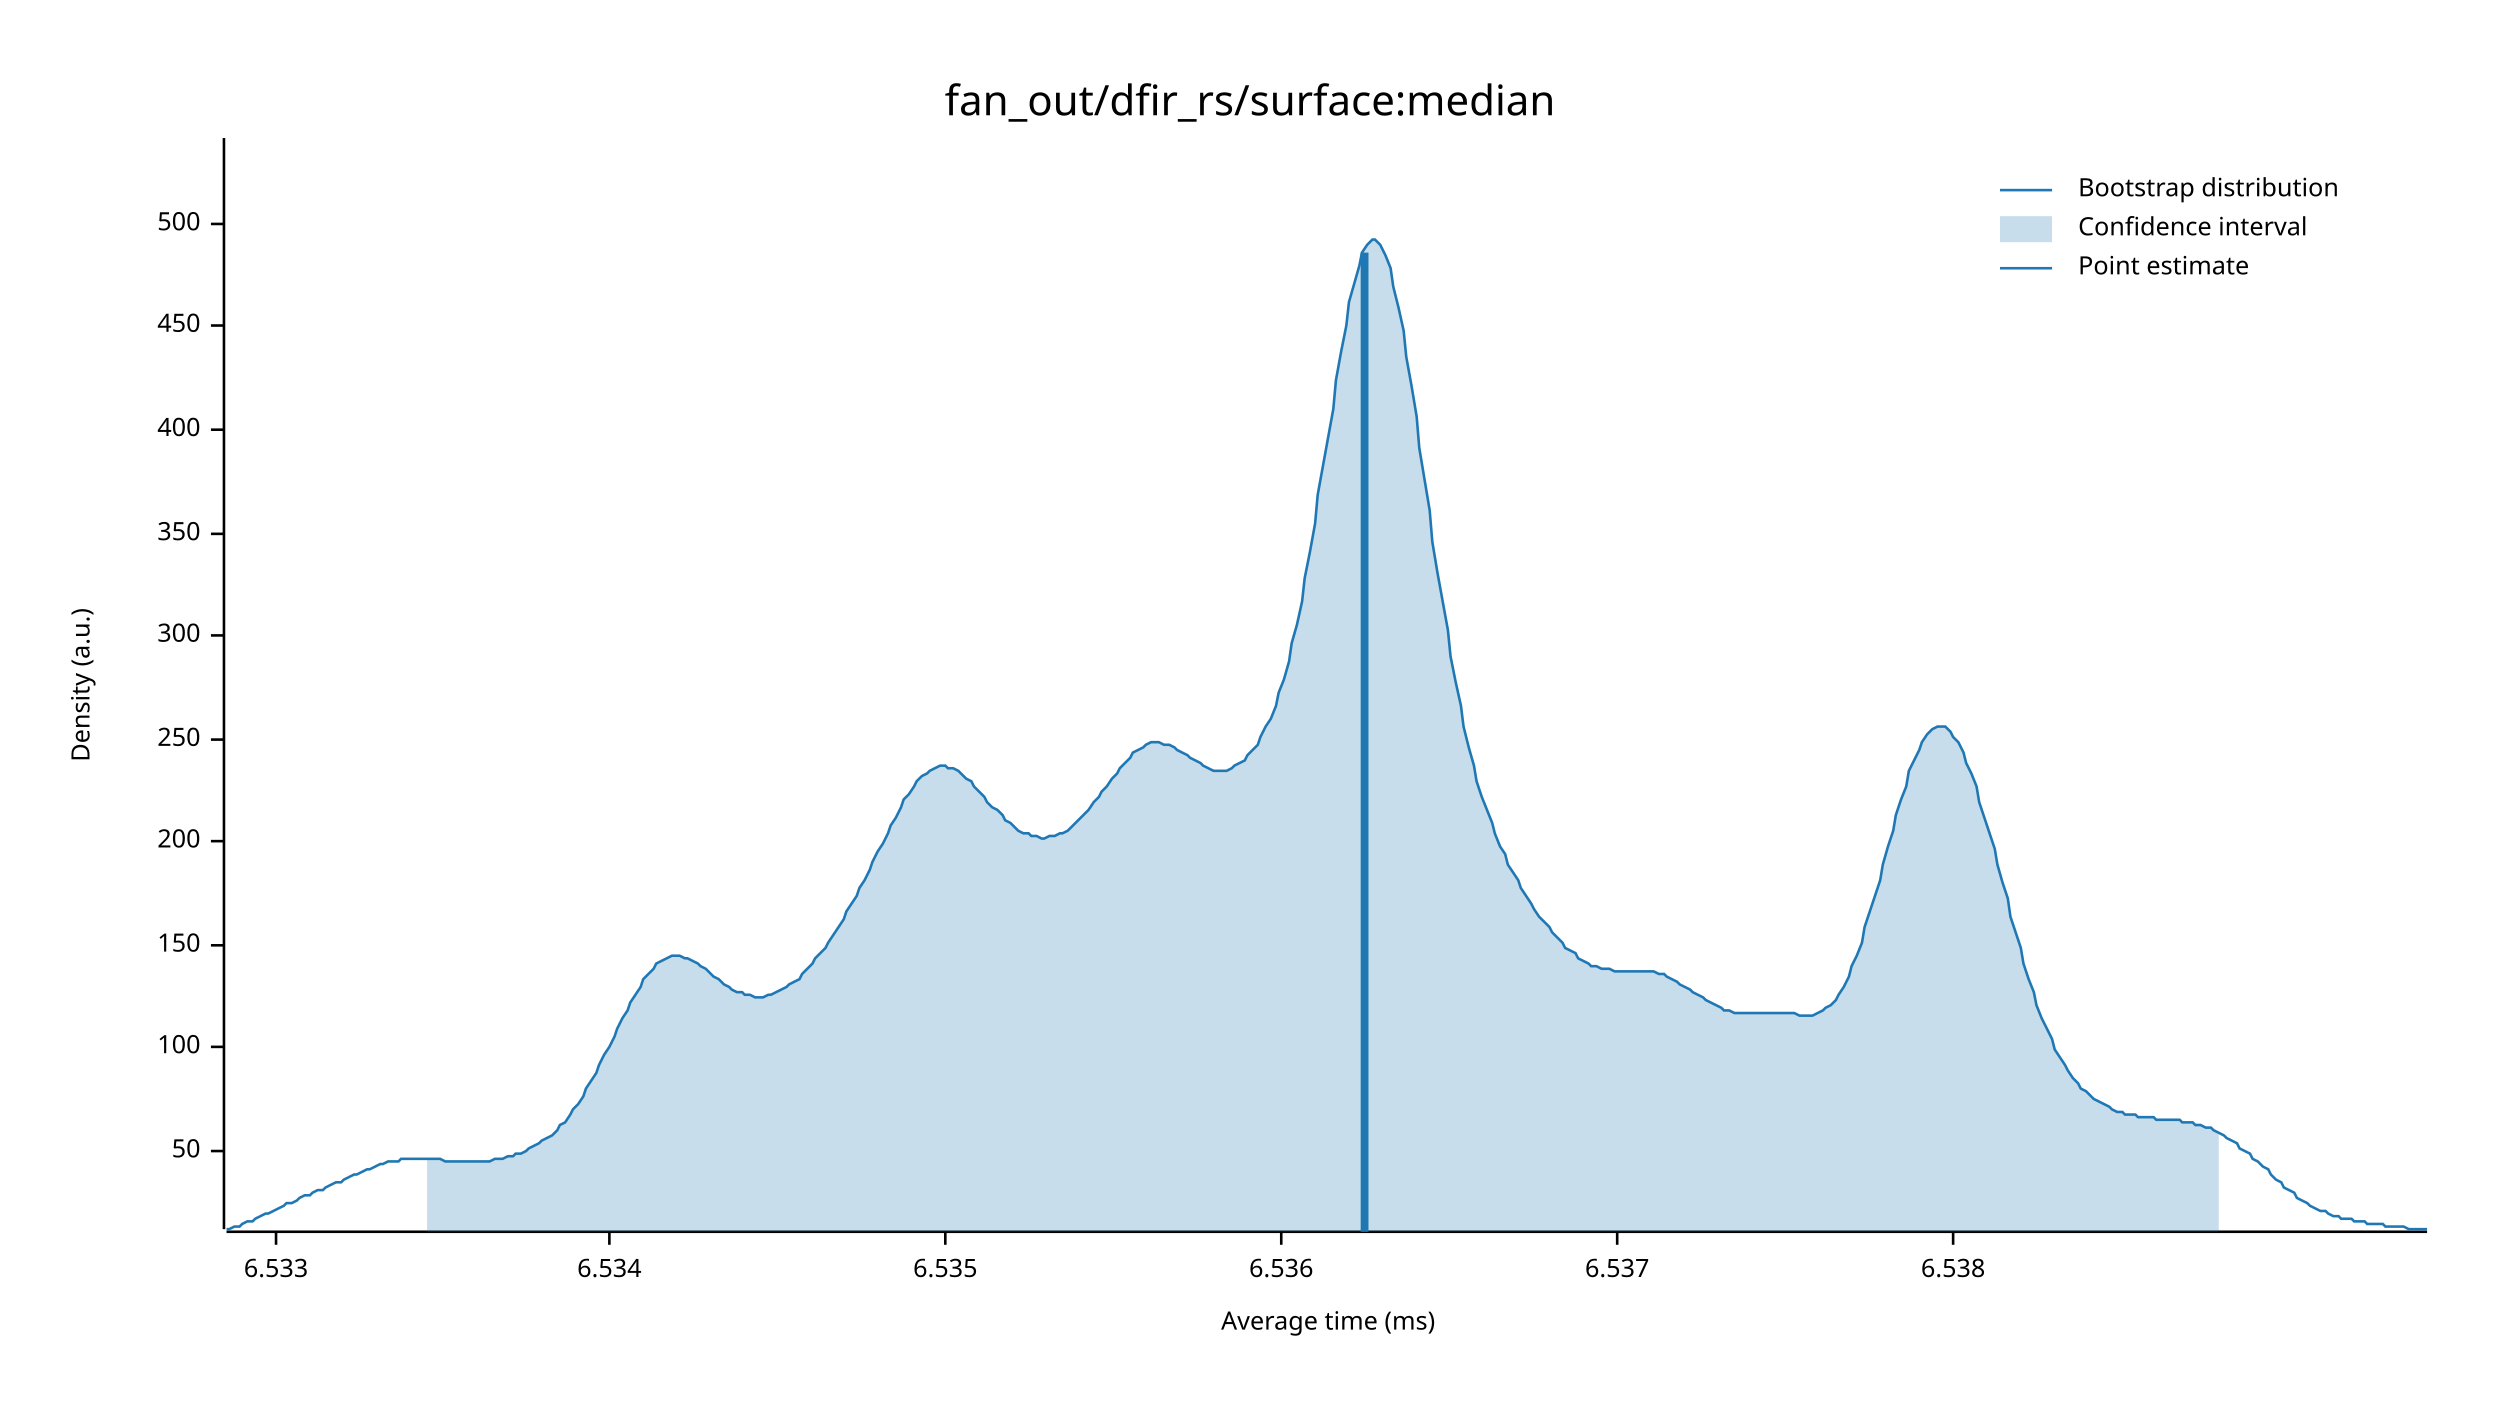
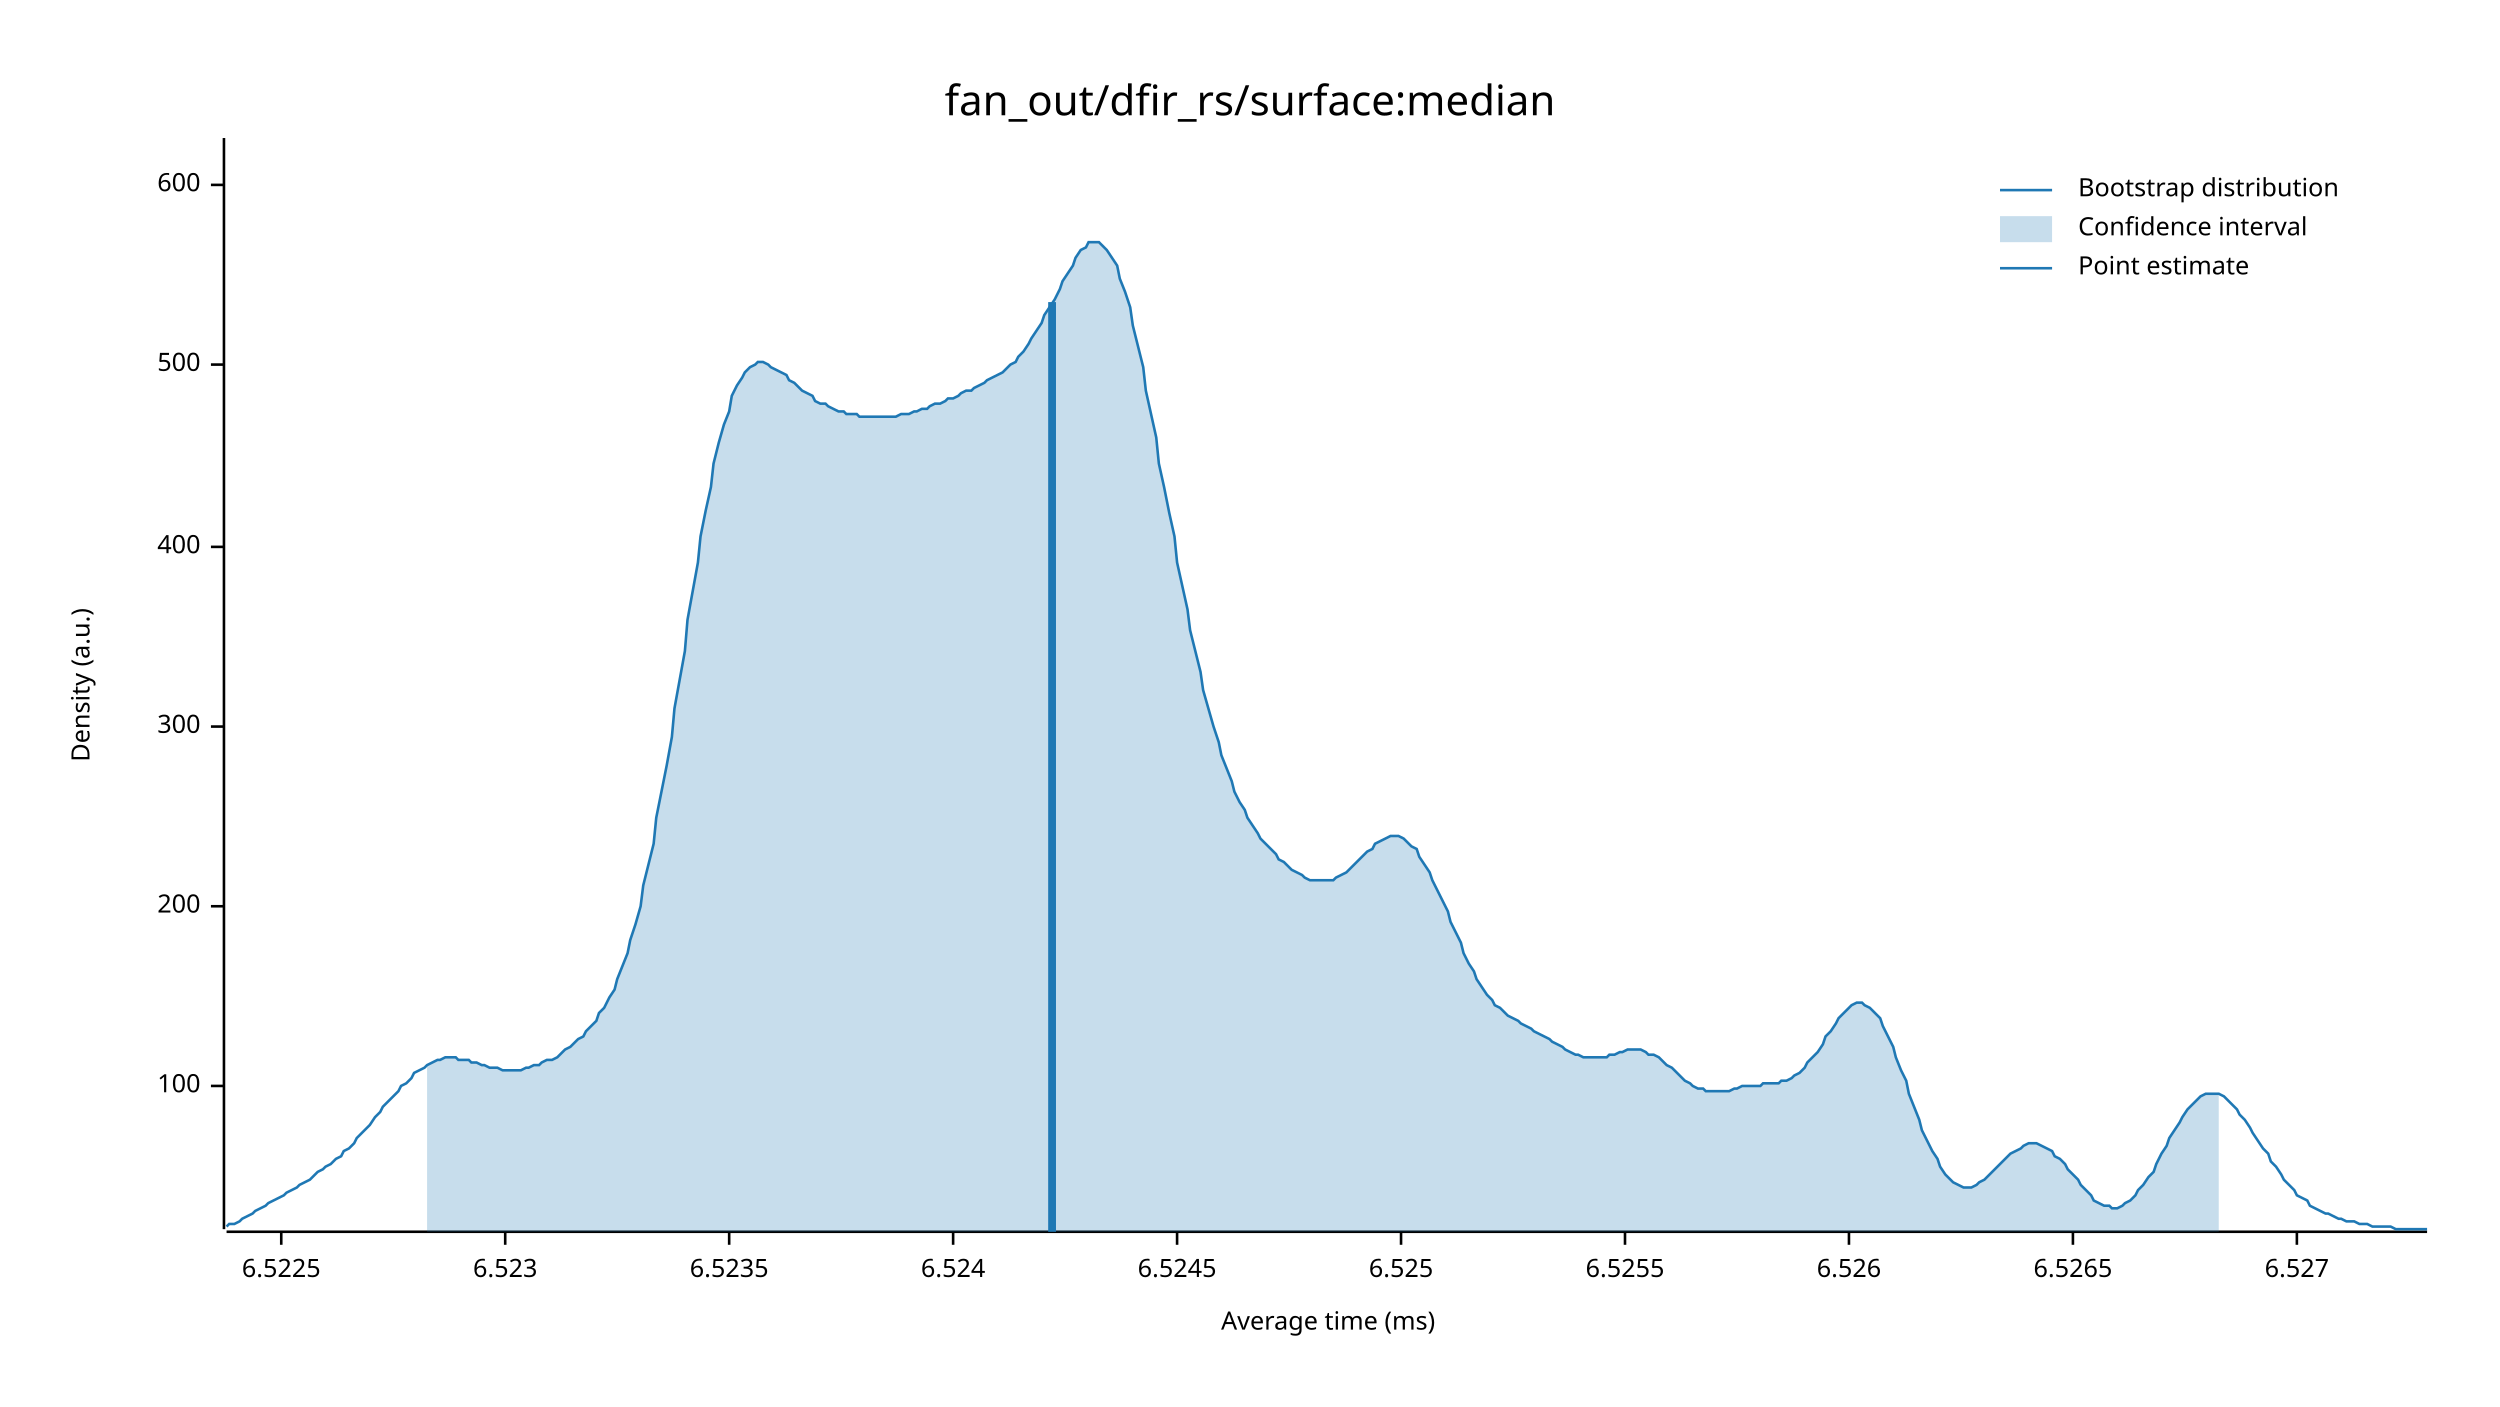
<svg xmlns="http://www.w3.org/2000/svg" width="960" height="540" viewBox="0 0 960 540">
  <text x="480" y="32" dy="0.76em" text-anchor="middle" font-family="sans-serif" font-size="16.129" opacity="1" fill="#000000">
fan_out/dfir_rs/surface:median
</text>
  <text x="27" y="263" dy="0.76em" text-anchor="middle" font-family="sans-serif" font-size="9.677" opacity="1" fill="#000000" transform="rotate(270, 27, 263)">
Density (a.u.)
</text>
  <text x="510" y="513" dy="-0.5ex" text-anchor="middle" font-family="sans-serif" font-size="9.677" opacity="1" fill="#000000">
Average time (ms)
</text>
  <polyline fill="none" opacity="1" stroke="#000000" stroke-width="1" points="86,53 86,472 " />
-   <text x="77" y="442" dy="0.5ex" text-anchor="end" font-family="sans-serif" font-size="9.677" opacity="1" fill="#000000">
- 50
- </text>
-   <polyline fill="none" opacity="1" stroke="#000000" stroke-width="1" points="81,442 86,442 " />
-   <text x="77" y="402" dy="0.5ex" text-anchor="end" font-family="sans-serif" font-size="9.677" opacity="1" fill="#000000">
+   <text x="77" y="417" dy="0.5ex" text-anchor="end" font-family="sans-serif" font-size="9.677" opacity="1" fill="#000000">
100
</text>
-   <polyline fill="none" opacity="1" stroke="#000000" stroke-width="1" points="81,402 86,402 " />
-   <text x="77" y="363" dy="0.5ex" text-anchor="end" font-family="sans-serif" font-size="9.677" opacity="1" fill="#000000">
- 150
- </text>
-   <polyline fill="none" opacity="1" stroke="#000000" stroke-width="1" points="81,363 86,363 " />
-   <text x="77" y="323" dy="0.5ex" text-anchor="end" font-family="sans-serif" font-size="9.677" opacity="1" fill="#000000">
+   <polyline fill="none" opacity="1" stroke="#000000" stroke-width="1" points="81,417 86,417 " />
+   <text x="77" y="348" dy="0.5ex" text-anchor="end" font-family="sans-serif" font-size="9.677" opacity="1" fill="#000000">
200
</text>
-   <polyline fill="none" opacity="1" stroke="#000000" stroke-width="1" points="81,323 86,323 " />
-   <text x="77" y="284" dy="0.5ex" text-anchor="end" font-family="sans-serif" font-size="9.677" opacity="1" fill="#000000">
- 250
- </text>
-   <polyline fill="none" opacity="1" stroke="#000000" stroke-width="1" points="81,284 86,284 " />
-   <text x="77" y="244" dy="0.5ex" text-anchor="end" font-family="sans-serif" font-size="9.677" opacity="1" fill="#000000">
+   <polyline fill="none" opacity="1" stroke="#000000" stroke-width="1" points="81,348 86,348 " />
+   <text x="77" y="279" dy="0.5ex" text-anchor="end" font-family="sans-serif" font-size="9.677" opacity="1" fill="#000000">
300
</text>
-   <polyline fill="none" opacity="1" stroke="#000000" stroke-width="1" points="81,244 86,244 " />
-   <text x="77" y="205" dy="0.5ex" text-anchor="end" font-family="sans-serif" font-size="9.677" opacity="1" fill="#000000">
- 350
- </text>
-   <polyline fill="none" opacity="1" stroke="#000000" stroke-width="1" points="81,205 86,205 " />
-   <text x="77" y="165" dy="0.5ex" text-anchor="end" font-family="sans-serif" font-size="9.677" opacity="1" fill="#000000">
+   <polyline fill="none" opacity="1" stroke="#000000" stroke-width="1" points="81,279 86,279 " />
+   <text x="77" y="210" dy="0.5ex" text-anchor="end" font-family="sans-serif" font-size="9.677" opacity="1" fill="#000000">
400
</text>
-   <polyline fill="none" opacity="1" stroke="#000000" stroke-width="1" points="81,165 86,165 " />
-   <text x="77" y="125" dy="0.5ex" text-anchor="end" font-family="sans-serif" font-size="9.677" opacity="1" fill="#000000">
- 450
- </text>
-   <polyline fill="none" opacity="1" stroke="#000000" stroke-width="1" points="81,125 86,125 " />
-   <text x="77" y="86" dy="0.5ex" text-anchor="end" font-family="sans-serif" font-size="9.677" opacity="1" fill="#000000">
+   <polyline fill="none" opacity="1" stroke="#000000" stroke-width="1" points="81,210 86,210 " />
+   <text x="77" y="140" dy="0.5ex" text-anchor="end" font-family="sans-serif" font-size="9.677" opacity="1" fill="#000000">
500
</text>
-   <polyline fill="none" opacity="1" stroke="#000000" stroke-width="1" points="81,86 86,86 " />
+   <polyline fill="none" opacity="1" stroke="#000000" stroke-width="1" points="81,140 86,140 " />
+   <text x="77" y="71" dy="0.5ex" text-anchor="end" font-family="sans-serif" font-size="9.677" opacity="1" fill="#000000">
+ 600
+ </text>
+   <polyline fill="none" opacity="1" stroke="#000000" stroke-width="1" points="81,71 86,71 " />
  <polyline fill="none" opacity="1" stroke="#000000" stroke-width="1" points="87,473 932,473 " />
-   <text x="106" y="483" dy="0.76em" text-anchor="middle" font-family="sans-serif" font-size="9.677" opacity="1" fill="#000000">
- 6.533
+   <text x="108" y="483" dy="0.76em" text-anchor="middle" font-family="sans-serif" font-size="9.677" opacity="1" fill="#000000">
+ 6.5225
</text>
-   <polyline fill="none" opacity="1" stroke="#000000" stroke-width="1" points="106,473 106,478 " />
-   <text x="234" y="483" dy="0.76em" text-anchor="middle" font-family="sans-serif" font-size="9.677" opacity="1" fill="#000000">
- 6.534
+   <polyline fill="none" opacity="1" stroke="#000000" stroke-width="1" points="108,473 108,478 " />
+   <text x="194" y="483" dy="0.76em" text-anchor="middle" font-family="sans-serif" font-size="9.677" opacity="1" fill="#000000">
+ 6.523
</text>
-   <polyline fill="none" opacity="1" stroke="#000000" stroke-width="1" points="234,473 234,478 " />
-   <text x="363" y="483" dy="0.76em" text-anchor="middle" font-family="sans-serif" font-size="9.677" opacity="1" fill="#000000">
- 6.535
+   <polyline fill="none" opacity="1" stroke="#000000" stroke-width="1" points="194,473 194,478 " />
+   <text x="280" y="483" dy="0.76em" text-anchor="middle" font-family="sans-serif" font-size="9.677" opacity="1" fill="#000000">
+ 6.5235
</text>
-   <polyline fill="none" opacity="1" stroke="#000000" stroke-width="1" points="363,473 363,478 " />
-   <text x="492" y="483" dy="0.76em" text-anchor="middle" font-family="sans-serif" font-size="9.677" opacity="1" fill="#000000">
- 6.536
+   <polyline fill="none" opacity="1" stroke="#000000" stroke-width="1" points="280,473 280,478 " />
+   <text x="366" y="483" dy="0.76em" text-anchor="middle" font-family="sans-serif" font-size="9.677" opacity="1" fill="#000000">
+ 6.524
</text>
-   <polyline fill="none" opacity="1" stroke="#000000" stroke-width="1" points="492,473 492,478 " />
-   <text x="621" y="483" dy="0.76em" text-anchor="middle" font-family="sans-serif" font-size="9.677" opacity="1" fill="#000000">
- 6.537
+   <polyline fill="none" opacity="1" stroke="#000000" stroke-width="1" points="366,473 366,478 " />
+   <text x="452" y="483" dy="0.76em" text-anchor="middle" font-family="sans-serif" font-size="9.677" opacity="1" fill="#000000">
+ 6.5245
</text>
-   <polyline fill="none" opacity="1" stroke="#000000" stroke-width="1" points="621,473 621,478 " />
-   <text x="750" y="483" dy="0.76em" text-anchor="middle" font-family="sans-serif" font-size="9.677" opacity="1" fill="#000000">
- 6.538
+   <polyline fill="none" opacity="1" stroke="#000000" stroke-width="1" points="452,473 452,478 " />
+   <text x="538" y="483" dy="0.76em" text-anchor="middle" font-family="sans-serif" font-size="9.677" opacity="1" fill="#000000">
+ 6.525
</text>
-   <polyline fill="none" opacity="1" stroke="#000000" stroke-width="1" points="750,473 750,478 " />
-   <polyline fill="none" opacity="1" stroke="#1F78B4" stroke-width="1" points="87,472 88,472 90,471 92,471 93,470 95,469 97,469 98,468 100,467 102,466 103,466 105,465 107,464 109,463 110,462 112,462 114,461 115,460 117,459 119,459 120,458 122,457 124,457 125,456 127,455 129,454 131,454 132,453 134,452 136,451 137,451 139,450 141,449 142,449 144,448 146,447 147,447 149,446 151,446 153,446 154,445 156,445 158,445 159,445 161,445 163,445 164,445 166,445 168,445 169,445 171,446 173,446 175,446 176,446 178,446 180,446 181,446 183,446 185,446 186,446 188,446 190,445 191,445 193,445 195,444 197,444 198,443 200,443 202,442 203,441 205,440 207,439 208,438 210,437 212,436 214,434 215,432 217,431 219,428 220,426 222,424 224,421 225,418 227,415 229,412 230,409 232,405 234,402 236,398 237,395 239,391 241,388 242,385 244,382 246,379 247,376 249,374 251,372 252,370 254,369 256,368 258,367 259,367 261,367 263,368 264,368 266,369 268,370 269,371 271,372 273,374 274,375 276,376 278,378 280,379 281,380 283,381 285,381 286,382 288,382 290,383 291,383 293,383 295,382 296,382 298,381 300,380 302,379 303,378 305,377 307,376 308,374 310,372 312,370 313,368 315,366 317,364 318,362 320,359 322,356 324,353 325,350 327,347 329,344 330,341 332,338 334,334 335,331 337,327 339,324 341,320 342,317 344,314 346,310 347,307 349,305 351,302 352,300 354,298 356,297 357,296 359,295 361,294 363,294 364,295 366,295 368,296 369,297 371,299 373,300 374,302 376,304 378,306 379,308 381,310 383,311 385,313 386,315 388,316 390,318 391,319 393,320 395,320 396,321 398,321 400,322 401,322 403,321 405,321 407,320 408,320 410,319 412,317 413,316 415,314 417,312 418,311 420,308 422,306 423,304 425,302 427,299 429,297 430,295 432,293 434,291 435,289 437,288 439,287 440,286 442,285 444,285 445,285 447,286 449,286 451,287 452,288 454,289 456,290 457,291 459,292 461,293 462,294 464,295 466,296 468,296 469,296 471,296 473,295 474,294 476,293 478,292 479,290 481,288 483,286 484,283 486,279 488,276 490,271 491,266 493,261 495,254 496,247 498,240 500,231 501,222 503,212 505,201 506,190 508,179 510,168 512,157 513,146 515,135 517,125 518,116 520,109 522,102 523,97 525,94 527,92 528,92 530,94 532,98 534,103 535,110 537,118 539,127 540,137 542,148 544,160 545,172 547,184 549,196 550,208 552,220 554,231 556,242 557,252 559,262 561,271 562,279 564,287 566,294 567,300 569,306 571,311 573,316 574,320 576,325 578,328 579,332 581,335 583,338 584,341 586,344 588,347 589,349 591,352 593,354 595,356 596,358 598,360 600,362 601,364 603,365 605,366 606,368 608,369 610,370 611,371 613,371 615,372 617,372 618,372 620,373 622,373 623,373 625,373 627,373 628,373 630,373 632,373 633,373 635,373 637,374 639,374 640,375 642,376 644,377 645,378 647,379 649,380 650,381 652,382 654,383 655,384 657,385 659,386 661,387 662,388 664,388 666,389 667,389 669,389 671,389 672,389 674,389 676,389 677,389 679,389 681,389 683,389 684,389 686,389 688,389 689,389 691,390 693,390 694,390 696,390 698,389 700,388 701,387 703,386 705,384 706,382 708,379 710,375 711,371 713,367 715,362 716,356 718,350 720,344 722,338 723,332 725,325 727,319 728,313 730,307 732,302 733,296 735,292 737,288 738,285 740,282 742,280 744,279 745,279 747,279 749,281 750,283 752,285 754,289 755,293 757,297 759,302 760,308 762,314 764,320 766,326 767,332 769,339 771,345 772,352 774,358 776,364 777,370 779,376 781,381 782,386 784,391 786,395 788,399 789,403 791,406 793,409 794,411 796,414 798,416 799,418 801,419 803,421 804,422 806,423 808,424 810,425 811,426 813,427 815,427 816,428 818,428 820,428 821,429 823,429 825,429 827,429 828,430 830,430 832,430 833,430 835,430 837,430 838,431 840,431 842,431 843,432 845,432 847,433 849,433 850,434 852,435 854,436 855,437 857,438 859,439 860,441 862,442 864,443 865,445 867,446 869,448 871,449 872,451 874,453 876,454 877,456 879,457 881,458 882,460 884,461 886,462 887,463 889,464 891,465 893,465 894,466 896,467 898,467 899,468 901,468 903,468 904,469 906,469 908,469 909,470 911,470 913,470 915,470 916,471 918,471 920,471 921,471 923,471 925,472 926,472 928,472 930,472 932,472 " />
-   <polygon opacity="0.25" fill="#1F78B4" points="164,445 166,445 168,445 169,445 171,446 173,446 175,446 176,446 178,446 180,446 181,446 183,446 185,446 186,446 188,446 190,445 191,445 193,445 195,444 197,444 198,443 200,443 202,442 203,441 205,440 207,439 208,438 210,437 212,436 214,434 215,432 217,431 219,428 220,426 222,424 224,421 225,418 227,415 229,412 230,409 232,405 234,402 236,398 237,395 239,391 241,388 242,385 244,382 246,379 247,376 249,374 251,372 252,370 254,369 256,368 258,367 259,367 261,367 263,368 264,368 266,369 268,370 269,371 271,372 273,374 274,375 276,376 278,378 280,379 281,380 283,381 285,381 286,382 288,382 290,383 291,383 293,383 295,382 296,382 298,381 300,380 302,379 303,378 305,377 307,376 308,374 310,372 312,370 313,368 315,366 317,364 318,362 320,359 322,356 324,353 325,350 327,347 329,344 330,341 332,338 334,334 335,331 337,327 339,324 341,320 342,317 344,314 346,310 347,307 349,305 351,302 352,300 354,298 356,297 357,296 359,295 361,294 363,294 364,295 366,295 368,296 369,297 371,299 373,300 374,302 376,304 378,306 379,308 381,310 383,311 385,313 386,315 388,316 390,318 391,319 393,320 395,320 396,321 398,321 400,322 401,322 403,321 405,321 407,320 408,320 410,319 412,317 413,316 415,314 417,312 418,311 420,308 422,306 423,304 425,302 427,299 429,297 430,295 432,293 434,291 435,289 437,288 439,287 440,286 442,285 444,285 445,285 447,286 449,286 451,287 452,288 454,289 456,290 457,291 459,292 461,293 462,294 464,295 466,296 468,296 469,296 471,296 473,295 474,294 476,293 478,292 479,290 481,288 483,286 484,283 486,279 488,276 490,271 491,266 493,261 495,254 496,247 498,240 500,231 501,222 503,212 505,201 506,190 508,179 510,168 512,157 513,146 515,135 517,125 518,116 520,109 522,102 523,97 525,94 527,92 528,92 530,94 532,98 534,103 535,110 537,118 539,127 540,137 542,148 544,160 545,172 547,184 549,196 550,208 552,220 554,231 556,242 557,252 559,262 561,271 562,279 564,287 566,294 567,300 569,306 571,311 573,316 574,320 576,325 578,328 579,332 581,335 583,338 584,341 586,344 588,347 589,349 591,352 593,354 595,356 596,358 598,360 600,362 601,364 603,365 605,366 606,368 608,369 610,370 611,371 613,371 615,372 617,372 618,372 620,373 622,373 623,373 625,373 627,373 628,373 630,373 632,373 633,373 635,373 637,374 639,374 640,375 642,376 644,377 645,378 647,379 649,380 650,381 652,382 654,383 655,384 657,385 659,386 661,387 662,388 664,388 666,389 667,389 669,389 671,389 672,389 674,389 676,389 677,389 679,389 681,389 683,389 684,389 686,389 688,389 689,389 691,390 693,390 694,390 696,390 698,389 700,388 701,387 703,386 705,384 706,382 708,379 710,375 711,371 713,367 715,362 716,356 718,350 720,344 722,338 723,332 725,325 727,319 728,313 730,307 732,302 733,296 735,292 737,288 738,285 740,282 742,280 744,279 745,279 747,279 749,281 750,283 752,285 754,289 755,293 757,297 759,302 760,308 762,314 764,320 766,326 767,332 769,339 771,345 772,352 774,358 776,364 777,370 779,376 781,381 782,386 784,391 786,395 788,399 789,403 791,406 793,409 794,411 796,414 798,416 799,418 801,419 803,421 804,422 806,423 808,424 810,425 811,426 813,427 815,427 816,428 818,428 820,428 821,429 823,429 825,429 827,429 828,430 830,430 832,430 833,430 835,430 837,430 838,431 840,431 842,431 843,432 845,432 847,433 849,433 850,434 852,435 852,473 164,473 " />
-   <polyline fill="none" opacity="1" stroke="#1F78B4" stroke-width="3" points="524,473 524,97 " />
+   <polyline fill="none" opacity="1" stroke="#000000" stroke-width="1" points="538,473 538,478 " />
+   <text x="624" y="483" dy="0.76em" text-anchor="middle" font-family="sans-serif" font-size="9.677" opacity="1" fill="#000000">
+ 6.5255
+ </text>
+   <polyline fill="none" opacity="1" stroke="#000000" stroke-width="1" points="624,473 624,478 " />
+   <text x="710" y="483" dy="0.76em" text-anchor="middle" font-family="sans-serif" font-size="9.677" opacity="1" fill="#000000">
+ 6.526
+ </text>
+   <polyline fill="none" opacity="1" stroke="#000000" stroke-width="1" points="710,473 710,478 " />
+   <text x="796" y="483" dy="0.76em" text-anchor="middle" font-family="sans-serif" font-size="9.677" opacity="1" fill="#000000">
+ 6.5265
+ </text>
+   <polyline fill="none" opacity="1" stroke="#000000" stroke-width="1" points="796,473 796,478 " />
+   <text x="882" y="483" dy="0.76em" text-anchor="middle" font-family="sans-serif" font-size="9.677" opacity="1" fill="#000000">
+ 6.527
+ </text>
+   <polyline fill="none" opacity="1" stroke="#000000" stroke-width="1" points="882,473 882,478 " />
+   <polyline fill="none" opacity="1" stroke="#1F78B4" stroke-width="1" points="87,471 88,470 90,470 92,469 93,468 95,467 97,466 98,465 100,464 102,463 103,462 105,461 107,460 109,459 110,458 112,457 114,456 115,455 117,454 119,453 120,452 122,450 124,449 125,448 127,447 129,445 131,444 132,442 134,441 136,439 137,437 139,435 141,433 142,432 144,429 146,427 147,425 149,423 151,421 153,419 154,417 156,416 158,414 159,412 161,411 163,410 164,409 166,408 168,407 169,407 171,406 173,406 175,406 176,407 178,407 180,407 181,408 183,408 185,409 186,409 188,410 190,410 191,410 193,411 195,411 197,411 198,411 200,411 202,410 203,410 205,409 207,409 208,408 210,407 212,407 214,406 215,405 217,403 219,402 220,401 222,399 224,398 225,396 227,394 229,392 230,389 232,387 234,383 236,380 237,376 239,371 241,366 242,361 244,355 246,348 247,340 249,332 251,324 252,314 254,304 256,294 258,283 259,272 261,261 263,250 264,238 266,227 268,216 269,206 271,196 273,187 274,178 276,170 278,163 280,158 281,152 283,148 285,145 286,143 288,141 290,140 291,139 293,139 295,140 296,141 298,142 300,143 302,144 303,146 305,147 307,149 308,150 310,151 312,152 313,154 315,155 317,155 318,156 320,157 322,158 324,158 325,159 327,159 329,159 330,160 332,160 334,160 335,160 337,160 339,160 341,160 342,160 344,160 346,159 347,159 349,159 351,158 352,158 354,157 356,157 357,156 359,155 361,155 363,154 364,153 366,153 368,152 369,151 371,150 373,150 374,149 376,148 378,147 379,146 381,145 383,144 385,143 386,142 388,140 390,139 391,137 393,135 395,132 396,130 398,127 400,124 401,121 403,118 405,115 407,111 408,108 410,105 412,102 413,99 415,96 417,95 418,93 420,93 422,93 423,94 425,96 427,99 429,102 430,107 432,112 434,118 435,125 437,133 439,141 440,150 442,159 444,168 445,178 447,187 449,197 451,206 452,216 454,225 456,234 457,242 459,250 461,258 462,265 464,272 466,279 468,285 469,290 471,295 473,300 474,304 476,308 478,311 479,314 481,317 483,320 484,322 486,324 488,326 490,328 491,330 493,331 495,333 496,334 498,335 500,336 501,337 503,338 505,338 506,338 508,338 510,338 512,338 513,337 515,336 517,335 518,334 520,332 522,330 523,329 525,327 527,326 528,324 530,323 532,322 534,321 535,321 537,321 539,322 540,323 542,325 544,326 545,329 547,332 549,335 550,338 552,342 554,346 556,350 557,354 559,358 561,362 562,366 564,370 566,373 567,376 569,379 571,382 573,384 574,386 576,387 578,389 579,390 581,391 583,392 584,393 586,394 588,395 589,396 591,397 593,398 595,399 596,400 598,401 600,402 601,403 603,404 605,405 606,405 608,406 610,406 611,406 613,406 615,406 617,406 618,405 620,405 622,404 623,404 625,403 627,403 628,403 630,403 632,404 633,405 635,405 637,406 639,408 640,409 642,410 644,412 645,413 647,415 649,416 650,417 652,418 654,418 655,419 657,419 659,419 661,419 662,419 664,419 666,418 667,418 669,417 671,417 672,417 674,417 676,417 677,416 679,416 681,416 683,416 684,415 686,415 688,414 689,413 691,412 693,410 694,408 696,406 698,404 700,401 701,398 703,396 705,393 706,391 708,389 710,387 711,386 713,385 715,385 716,386 718,387 720,389 722,391 723,394 725,398 727,402 728,406 730,411 732,415 733,420 735,425 737,430 738,434 740,438 742,442 744,445 745,448 747,451 749,453 750,454 752,455 754,456 755,456 757,456 759,455 760,454 762,453 764,451 766,449 767,448 769,446 771,444 772,443 774,442 776,441 777,440 779,439 781,439 782,439 784,440 786,441 788,442 789,444 791,445 793,447 794,449 796,451 798,453 799,455 801,457 803,459 804,461 806,462 808,463 810,463 811,464 813,464 815,463 816,462 818,461 820,459 821,457 823,455 825,452 827,450 828,447 830,443 832,440 833,437 835,434 837,431 838,429 840,426 842,424 843,423 845,421 847,420 849,420 850,420 852,420 854,421 855,422 857,424 859,426 860,428 862,430 864,433 865,435 867,438 869,441 871,443 872,446 874,448 876,451 877,453 879,455 881,457 882,459 884,460 886,461 887,463 889,464 891,465 893,466 894,466 896,467 898,468 899,468 901,469 903,469 904,469 906,470 908,470 909,470 911,471 913,471 915,471 916,471 918,471 920,472 921,472 923,472 925,472 926,472 928,472 930,472 932,472 " />
+   <polygon opacity="0.25" fill="#1F78B4" points="164,409 166,408 168,407 169,407 171,406 173,406 175,406 176,407 178,407 180,407 181,408 183,408 185,409 186,409 188,410 190,410 191,410 193,411 195,411 197,411 198,411 200,411 202,410 203,410 205,409 207,409 208,408 210,407 212,407 214,406 215,405 217,403 219,402 220,401 222,399 224,398 225,396 227,394 229,392 230,389 232,387 234,383 236,380 237,376 239,371 241,366 242,361 244,355 246,348 247,340 249,332 251,324 252,314 254,304 256,294 258,283 259,272 261,261 263,250 264,238 266,227 268,216 269,206 271,196 273,187 274,178 276,170 278,163 280,158 281,152 283,148 285,145 286,143 288,141 290,140 291,139 293,139 295,140 296,141 298,142 300,143 302,144 303,146 305,147 307,149 308,150 310,151 312,152 313,154 315,155 317,155 318,156 320,157 322,158 324,158 325,159 327,159 329,159 330,160 332,160 334,160 335,160 337,160 339,160 341,160 342,160 344,160 346,159 347,159 349,159 351,158 352,158 354,157 356,157 357,156 359,155 361,155 363,154 364,153 366,153 368,152 369,151 371,150 373,150 374,149 376,148 378,147 379,146 381,145 383,144 385,143 386,142 388,140 390,139 391,137 393,135 395,132 396,130 398,127 400,124 401,121 403,118 405,115 407,111 408,108 410,105 412,102 413,99 415,96 417,95 418,93 420,93 422,93 423,94 425,96 427,99 429,102 430,107 432,112 434,118 435,125 437,133 439,141 440,150 442,159 444,168 445,178 447,187 449,197 451,206 452,216 454,225 456,234 457,242 459,250 461,258 462,265 464,272 466,279 468,285 469,290 471,295 473,300 474,304 476,308 478,311 479,314 481,317 483,320 484,322 486,324 488,326 490,328 491,330 493,331 495,333 496,334 498,335 500,336 501,337 503,338 505,338 506,338 508,338 510,338 512,338 513,337 515,336 517,335 518,334 520,332 522,330 523,329 525,327 527,326 528,324 530,323 532,322 534,321 535,321 537,321 539,322 540,323 542,325 544,326 545,329 547,332 549,335 550,338 552,342 554,346 556,350 557,354 559,358 561,362 562,366 564,370 566,373 567,376 569,379 571,382 573,384 574,386 576,387 578,389 579,390 581,391 583,392 584,393 586,394 588,395 589,396 591,397 593,398 595,399 596,400 598,401 600,402 601,403 603,404 605,405 606,405 608,406 610,406 611,406 613,406 615,406 617,406 618,405 620,405 622,404 623,404 625,403 627,403 628,403 630,403 632,404 633,405 635,405 637,406 639,408 640,409 642,410 644,412 645,413 647,415 649,416 650,417 652,418 654,418 655,419 657,419 659,419 661,419 662,419 664,419 666,418 667,418 669,417 671,417 672,417 674,417 676,417 677,416 679,416 681,416 683,416 684,415 686,415 688,414 689,413 691,412 693,410 694,408 696,406 698,404 700,401 701,398 703,396 705,393 706,391 708,389 710,387 711,386 713,385 715,385 716,386 718,387 720,389 722,391 723,394 725,398 727,402 728,406 730,411 732,415 733,420 735,425 737,430 738,434 740,438 742,442 744,445 745,448 747,451 749,453 750,454 752,455 754,456 755,456 757,456 759,455 760,454 762,453 764,451 766,449 767,448 769,446 771,444 772,443 774,442 776,441 777,440 779,439 781,439 782,439 784,440 786,441 788,442 789,444 791,445 793,447 794,449 796,451 798,453 799,455 801,457 803,459 804,461 806,462 808,463 810,463 811,464 813,464 815,463 816,462 818,461 820,459 821,457 823,455 825,452 827,450 828,447 830,443 832,440 833,437 835,434 837,431 838,429 840,426 842,424 843,423 845,421 847,420 849,420 850,420 852,420 852,473 164,473 " />
+   <polyline fill="none" opacity="1" stroke="#1F78B4" stroke-width="3" points="404,473 404,116 " />
  <text x="798" y="68" dy="0.76em" text-anchor="start" font-family="sans-serif" font-size="9.677" opacity="1" fill="#000000">
Bootstrap distribution
</text>
  <text x="798" y="83" dy="0.76em" text-anchor="start" font-family="sans-serif" font-size="9.677" opacity="1" fill="#000000">
Confidence interval
</text>
  <text x="798" y="98" dy="0.76em" text-anchor="start" font-family="sans-serif" font-size="9.677" opacity="1" fill="#000000">
Point estimate
</text>
  <polyline fill="none" opacity="1" stroke="#1F78B4" stroke-width="1" points="768,73 788,73 " />
  <rect x="768" y="83" width="20" height="10" opacity="0.25" fill="#1F78B4" stroke="none" />
  <polyline fill="none" opacity="1" stroke="#1F78B4" stroke-width="1" points="768,103 788,103 " />
</svg>
